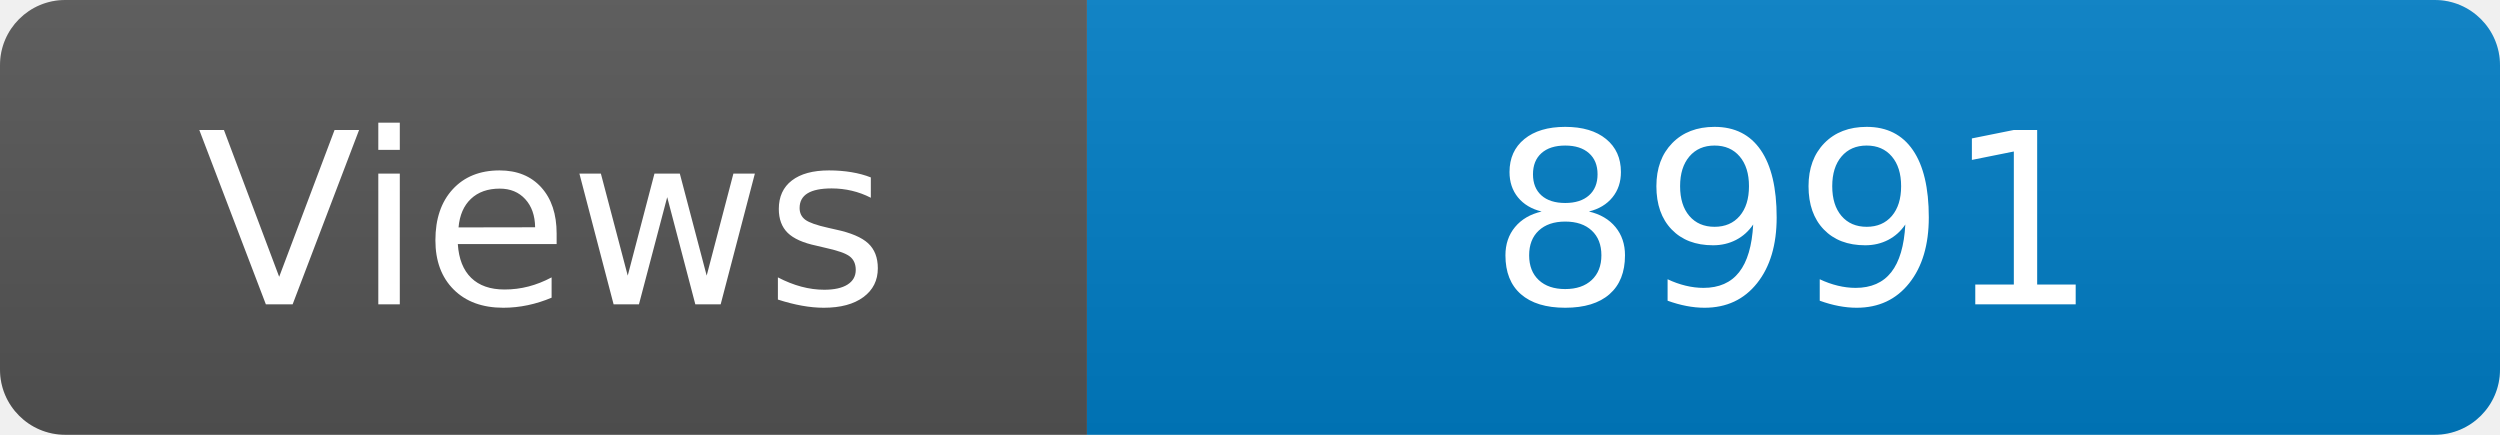
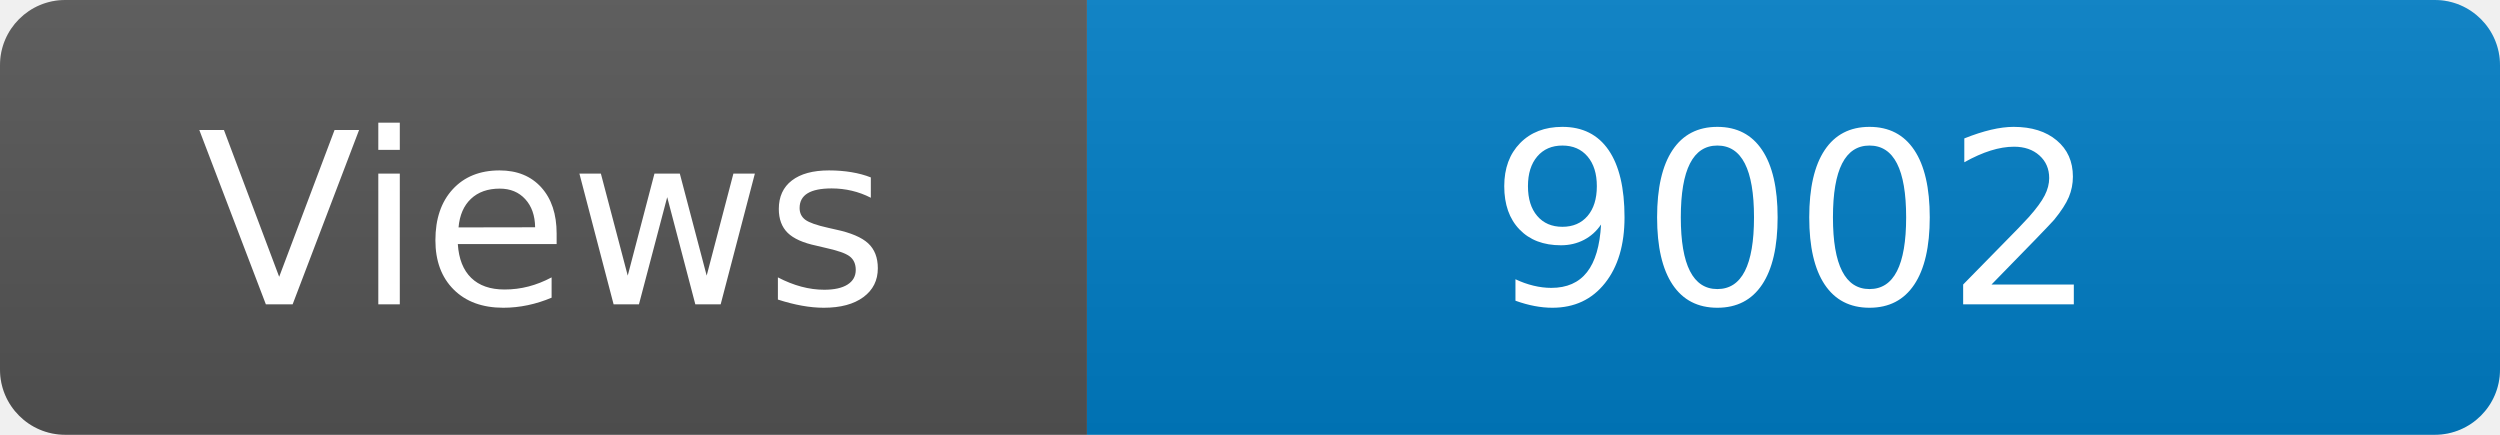
<svg xmlns="http://www.w3.org/2000/svg" width="115" height="20" role="img" aria-label="Maintained?: yes">
  <linearGradient id="s" x2="0" y2="100%">
    <stop offset="0" stop-color="#bbb" stop-opacity=".1" />
    <stop offset="1" stop-opacity=".1" />
  </linearGradient>
  <clipPath id="r">
    <rect width="115" height="20" rx="3" fill="#fff" />
  </clipPath>
  <g clip-path="url(#r)">
    <rect width="50" height="20" fill="#555" />
    <rect x="50" width="160" height="20" fill="#007ec6" />
    <rect width="115" height="20" fill="url(#s)" />
  </g>
  <g fill="#fff" text-anchor="middle" font-family="Verdana,Geneva,DejaVu Sans,sans-serif" font-size="110">
    <text x="250" y="140" transform="scale(.1)" fill="#fff">Views</text>
-     <text x="825" y="140" transform="scale(.1)" fill="#fff">8991</text>
+     <text x="825" y="140" transform="scale(.1)" fill="#fff">9002</text>
  </g>
</svg>
